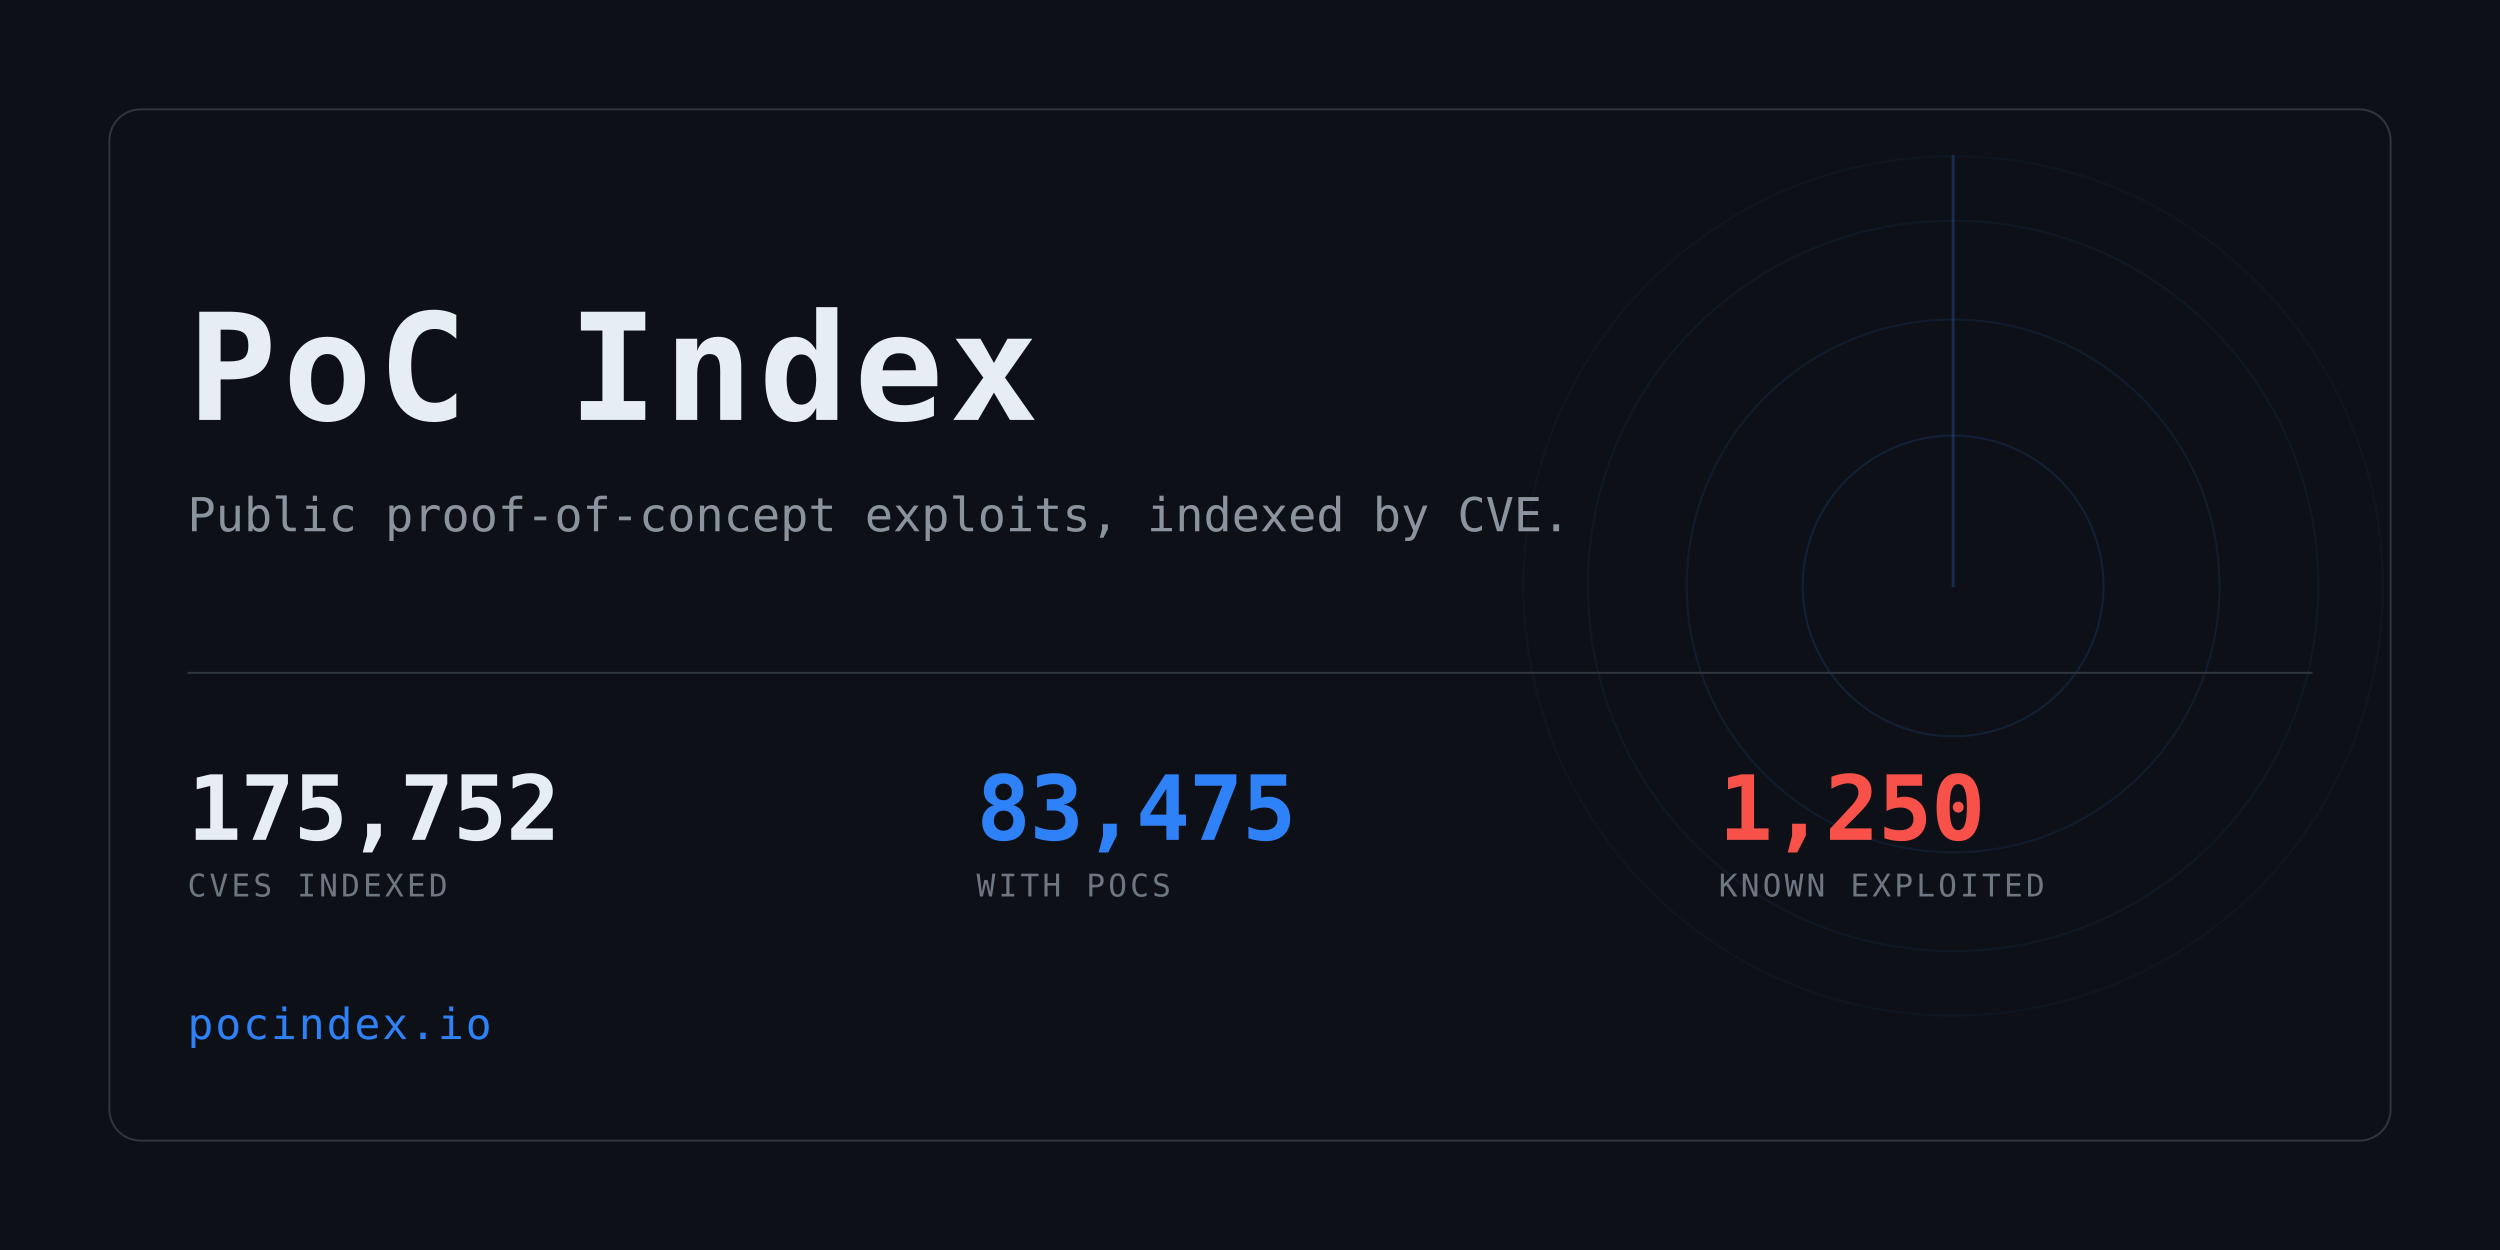
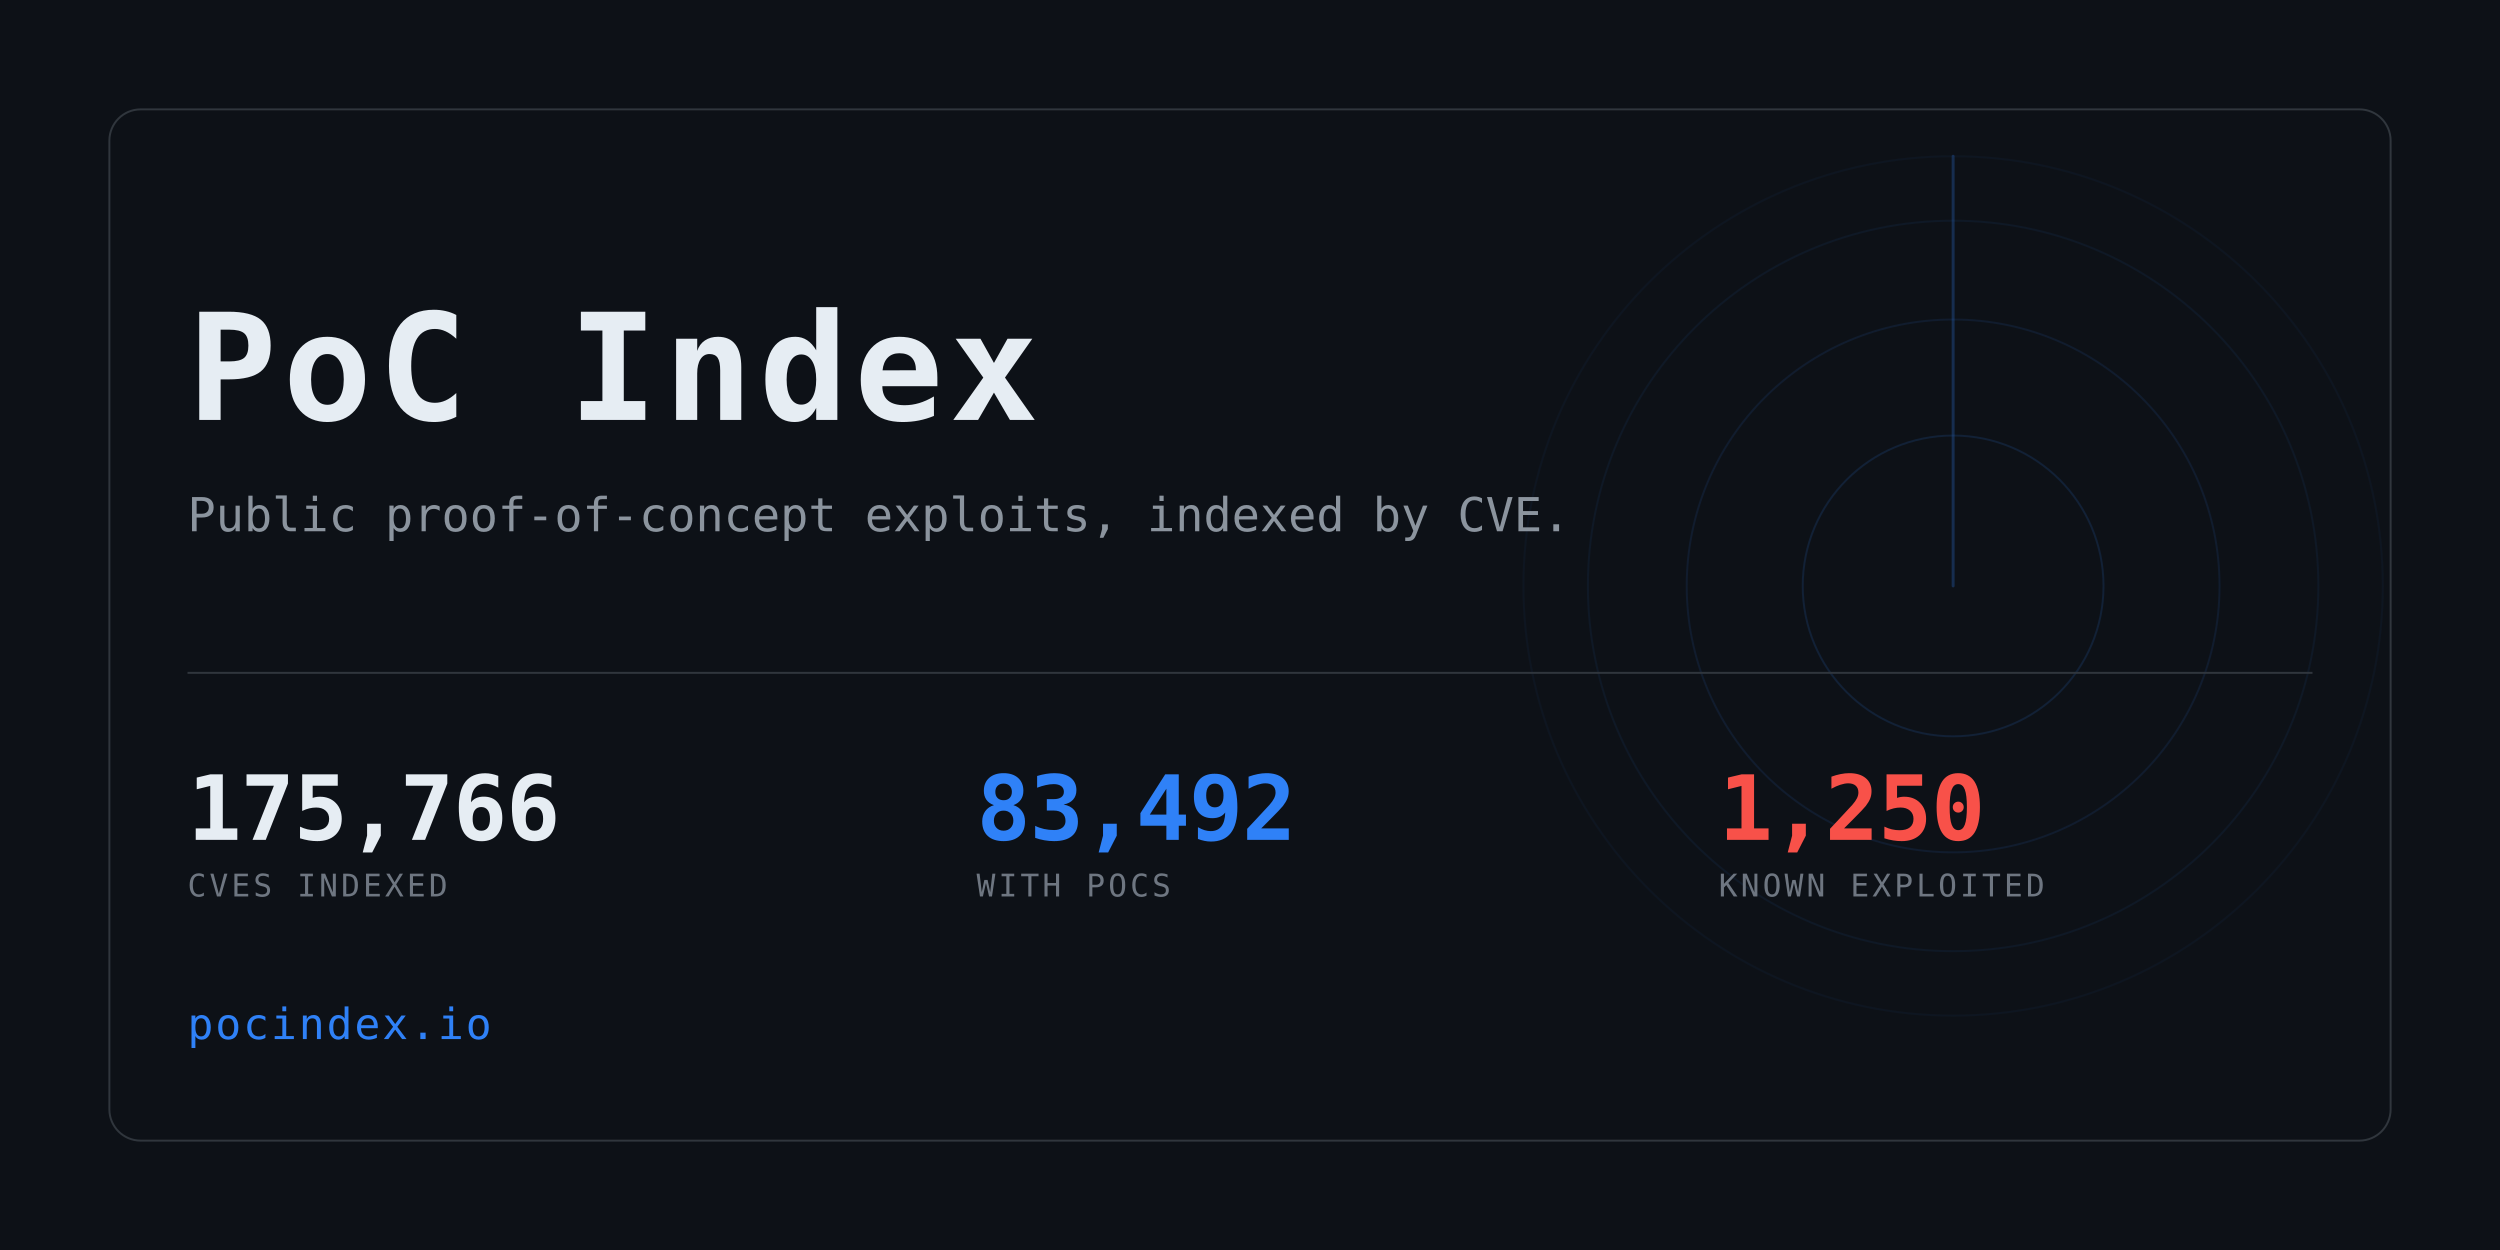
<svg xmlns="http://www.w3.org/2000/svg" width="1280" height="640" viewBox="0 0 1280 640" role="img" aria-label="PoC Index">
  <clipPath id="card">
    <rect x="56" y="56" width="1168" height="528" rx="16" />
  </clipPath>
  <rect width="1280" height="640" fill="#0d1117" />
  <g clip-path="url(#card)" opacity="0.6">
    <g>
      <circle cx="1000" cy="300" r="77.0" fill="none" stroke="#2f81f7" stroke-width="1" opacity="0.234" />
      <circle cx="1000" cy="300" r="136.4" fill="none" stroke="#2f81f7" stroke-width="1" opacity="0.169" />
      <circle cx="1000" cy="300" r="187.0" fill="none" stroke="#2f81f7" stroke-width="1" opacity="0.117" />
      <circle cx="1000" cy="300" r="220.0" fill="none" stroke="#2f81f7" stroke-width="1" opacity="0.078" />
      <line x1="1000" y1="300" x2="1000" y2="80.0" stroke="#2f81f7" stroke-width="1.5" stroke-linecap="round" opacity="0.416">
        <animateTransform attributeName="transform" type="rotate" from="0 1000 300" to="360 1000 300" dur="8s" repeatCount="indefinite" />
      </line>
    </g>
  </g>
  <rect x="56" y="56" width="1168" height="528" rx="16" fill="none" stroke="#30363d" />
  <text x="96" y="215" font-family="ui-monospace,SFMono-Regular,Menlo,Consolas,monospace" font-size="76" font-weight="700" fill="#e6edf3" letter-spacing="3">PoC Index</text>
  <text x="96" y="272" font-family="ui-monospace,SFMono-Regular,Menlo,Consolas,monospace" font-size="24" fill="#8b949e">
    Public proof-of-concept exploits, indexed by CVE.</text>
  <rect x="96" y="344" width="1088" height="1" fill="#30363d" />
-   <text x="96" y="430" font-family="ui-monospace,SFMono-Regular,Menlo,Consolas,monospace" font-size="46" font-weight="700" fill="#e6edf3" letter-spacing="-0.5">175,752</text>
+   <text x="96" y="430" font-family="ui-monospace,SFMono-Regular,Menlo,Consolas,monospace" font-size="46" font-weight="700" fill="#e6edf3" letter-spacing="-0.5">175,766</text>
  <text x="96" y="459" font-family="ui-monospace,SFMono-Regular,Menlo,Consolas,monospace" font-size="16" fill="#6e7681" letter-spacing="1.6">CVES INDEXED</text>
-   <text x="500" y="430" font-family="ui-monospace,SFMono-Regular,Menlo,Consolas,monospace" font-size="46" font-weight="700" fill="#2f81f7" letter-spacing="-0.5">83,475</text>
+   <text x="500" y="430" font-family="ui-monospace,SFMono-Regular,Menlo,Consolas,monospace" font-size="46" font-weight="700" fill="#2f81f7" letter-spacing="-0.5">83,492</text>
  <text x="500" y="459" font-family="ui-monospace,SFMono-Regular,Menlo,Consolas,monospace" font-size="16" fill="#6e7681" letter-spacing="1.6">WITH POCS</text>
  <text x="880" y="430" font-family="ui-monospace,SFMono-Regular,Menlo,Consolas,monospace" font-size="46" font-weight="700" fill="#f85149" letter-spacing="-0.5">1,250</text>
  <text x="880" y="459" font-family="ui-monospace,SFMono-Regular,Menlo,Consolas,monospace" font-size="16" fill="#6e7681" letter-spacing="1.6">KNOWN EXPLOITED</text>
  <text x="96" y="532" font-family="ui-monospace,SFMono-Regular,Menlo,Consolas,monospace" font-size="22" fill="#2f81f7" letter-spacing="1">pocindex.io</text>
</svg>
